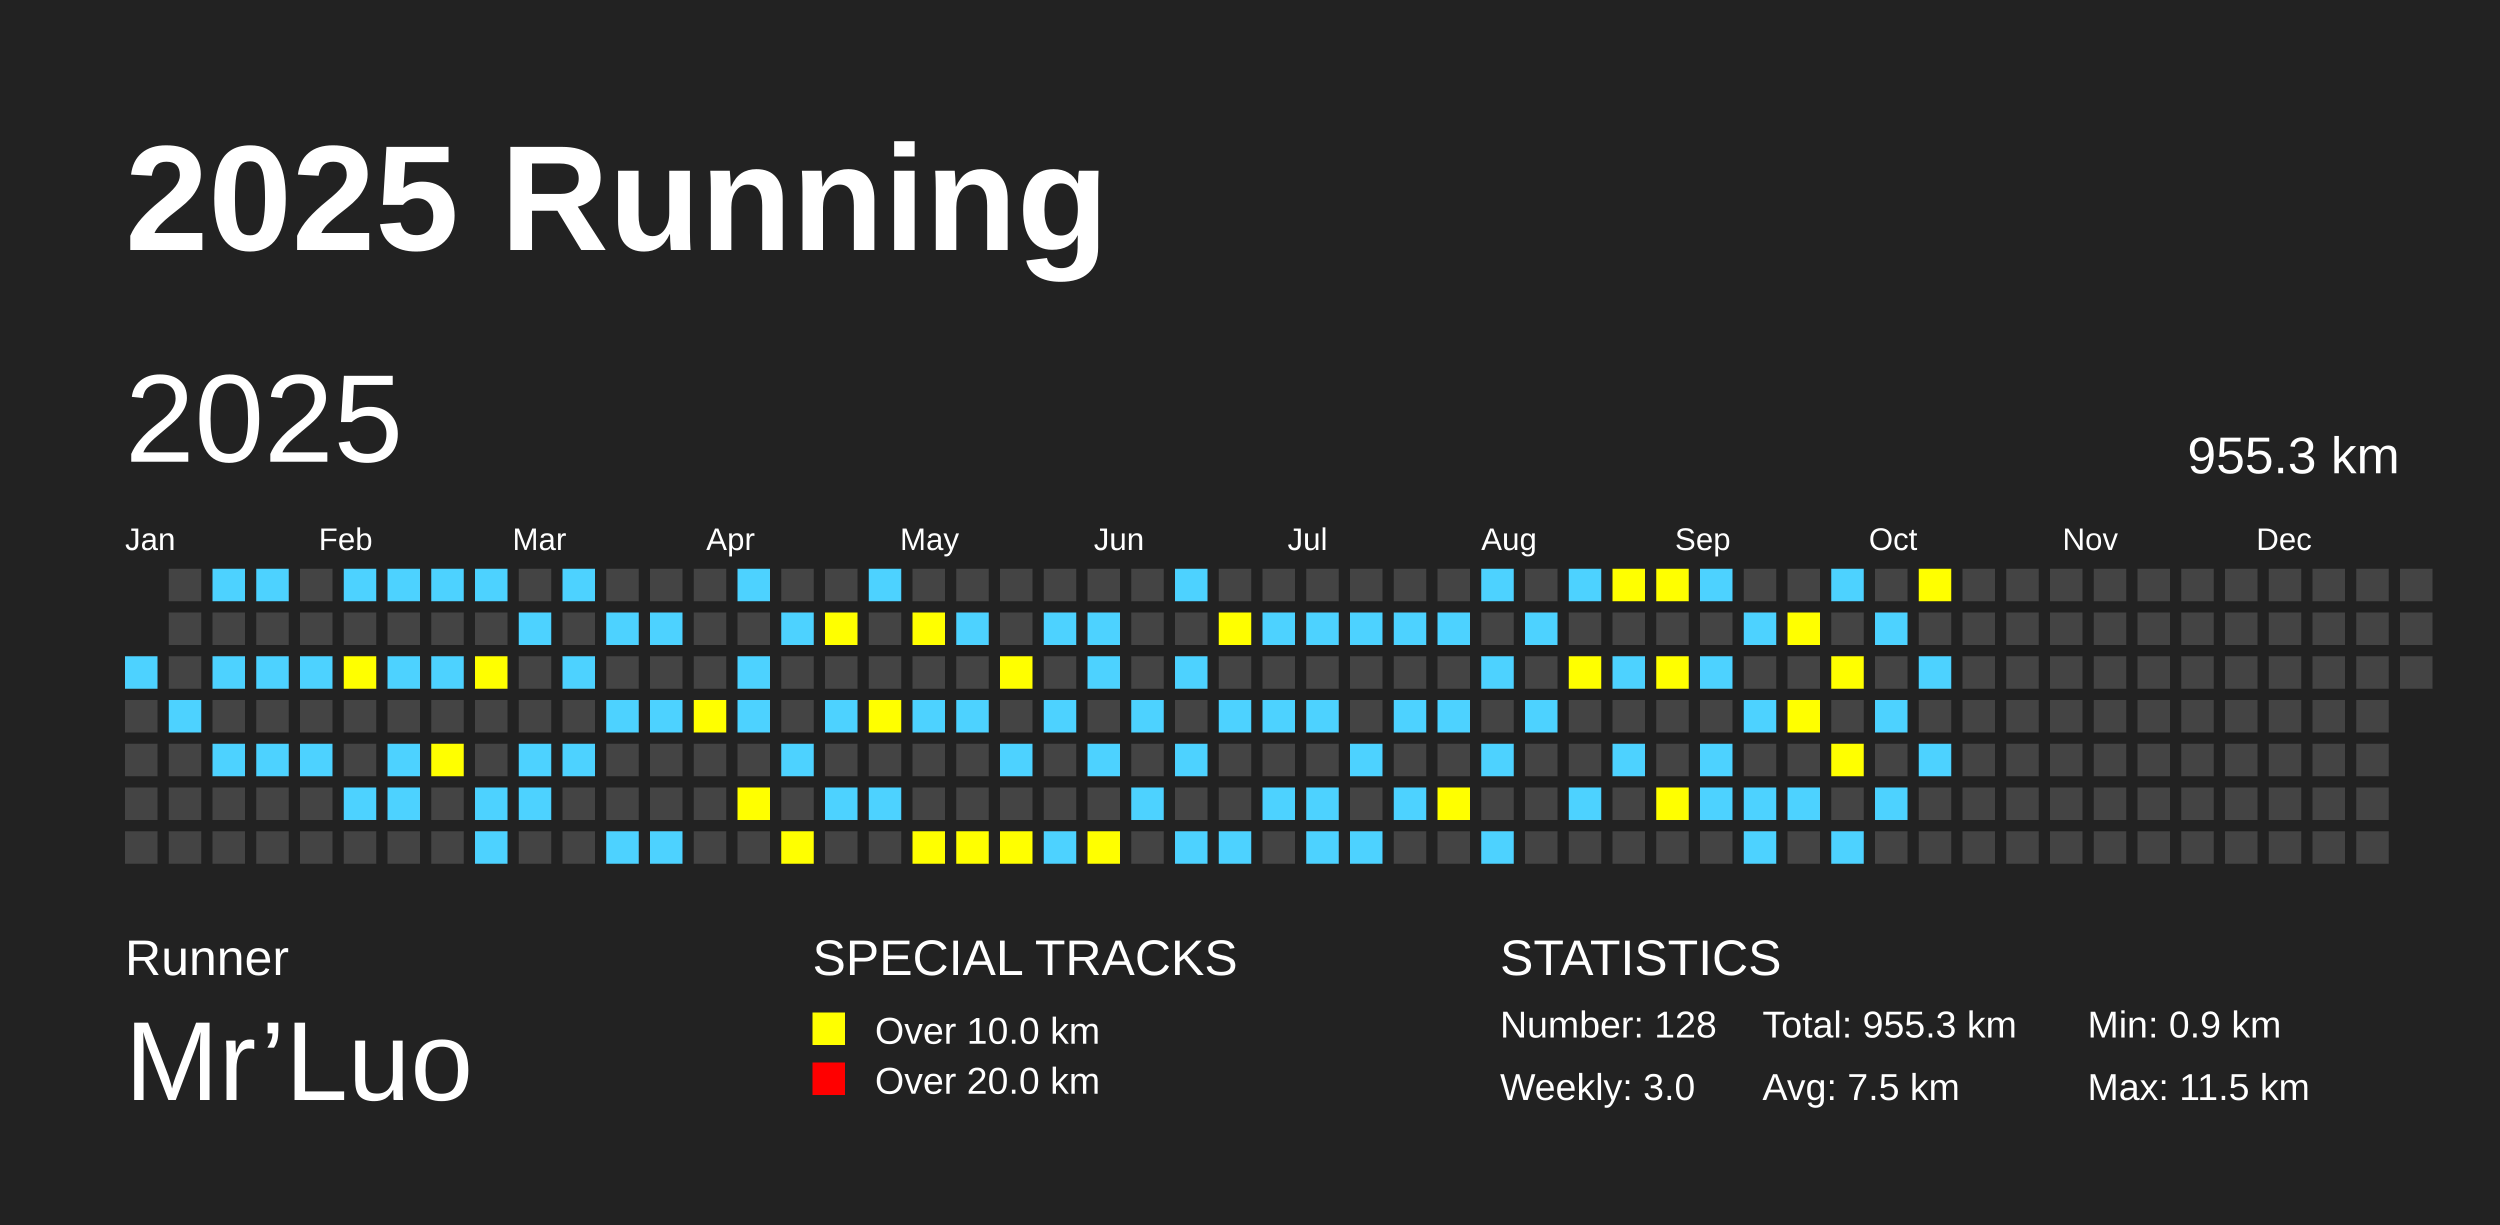
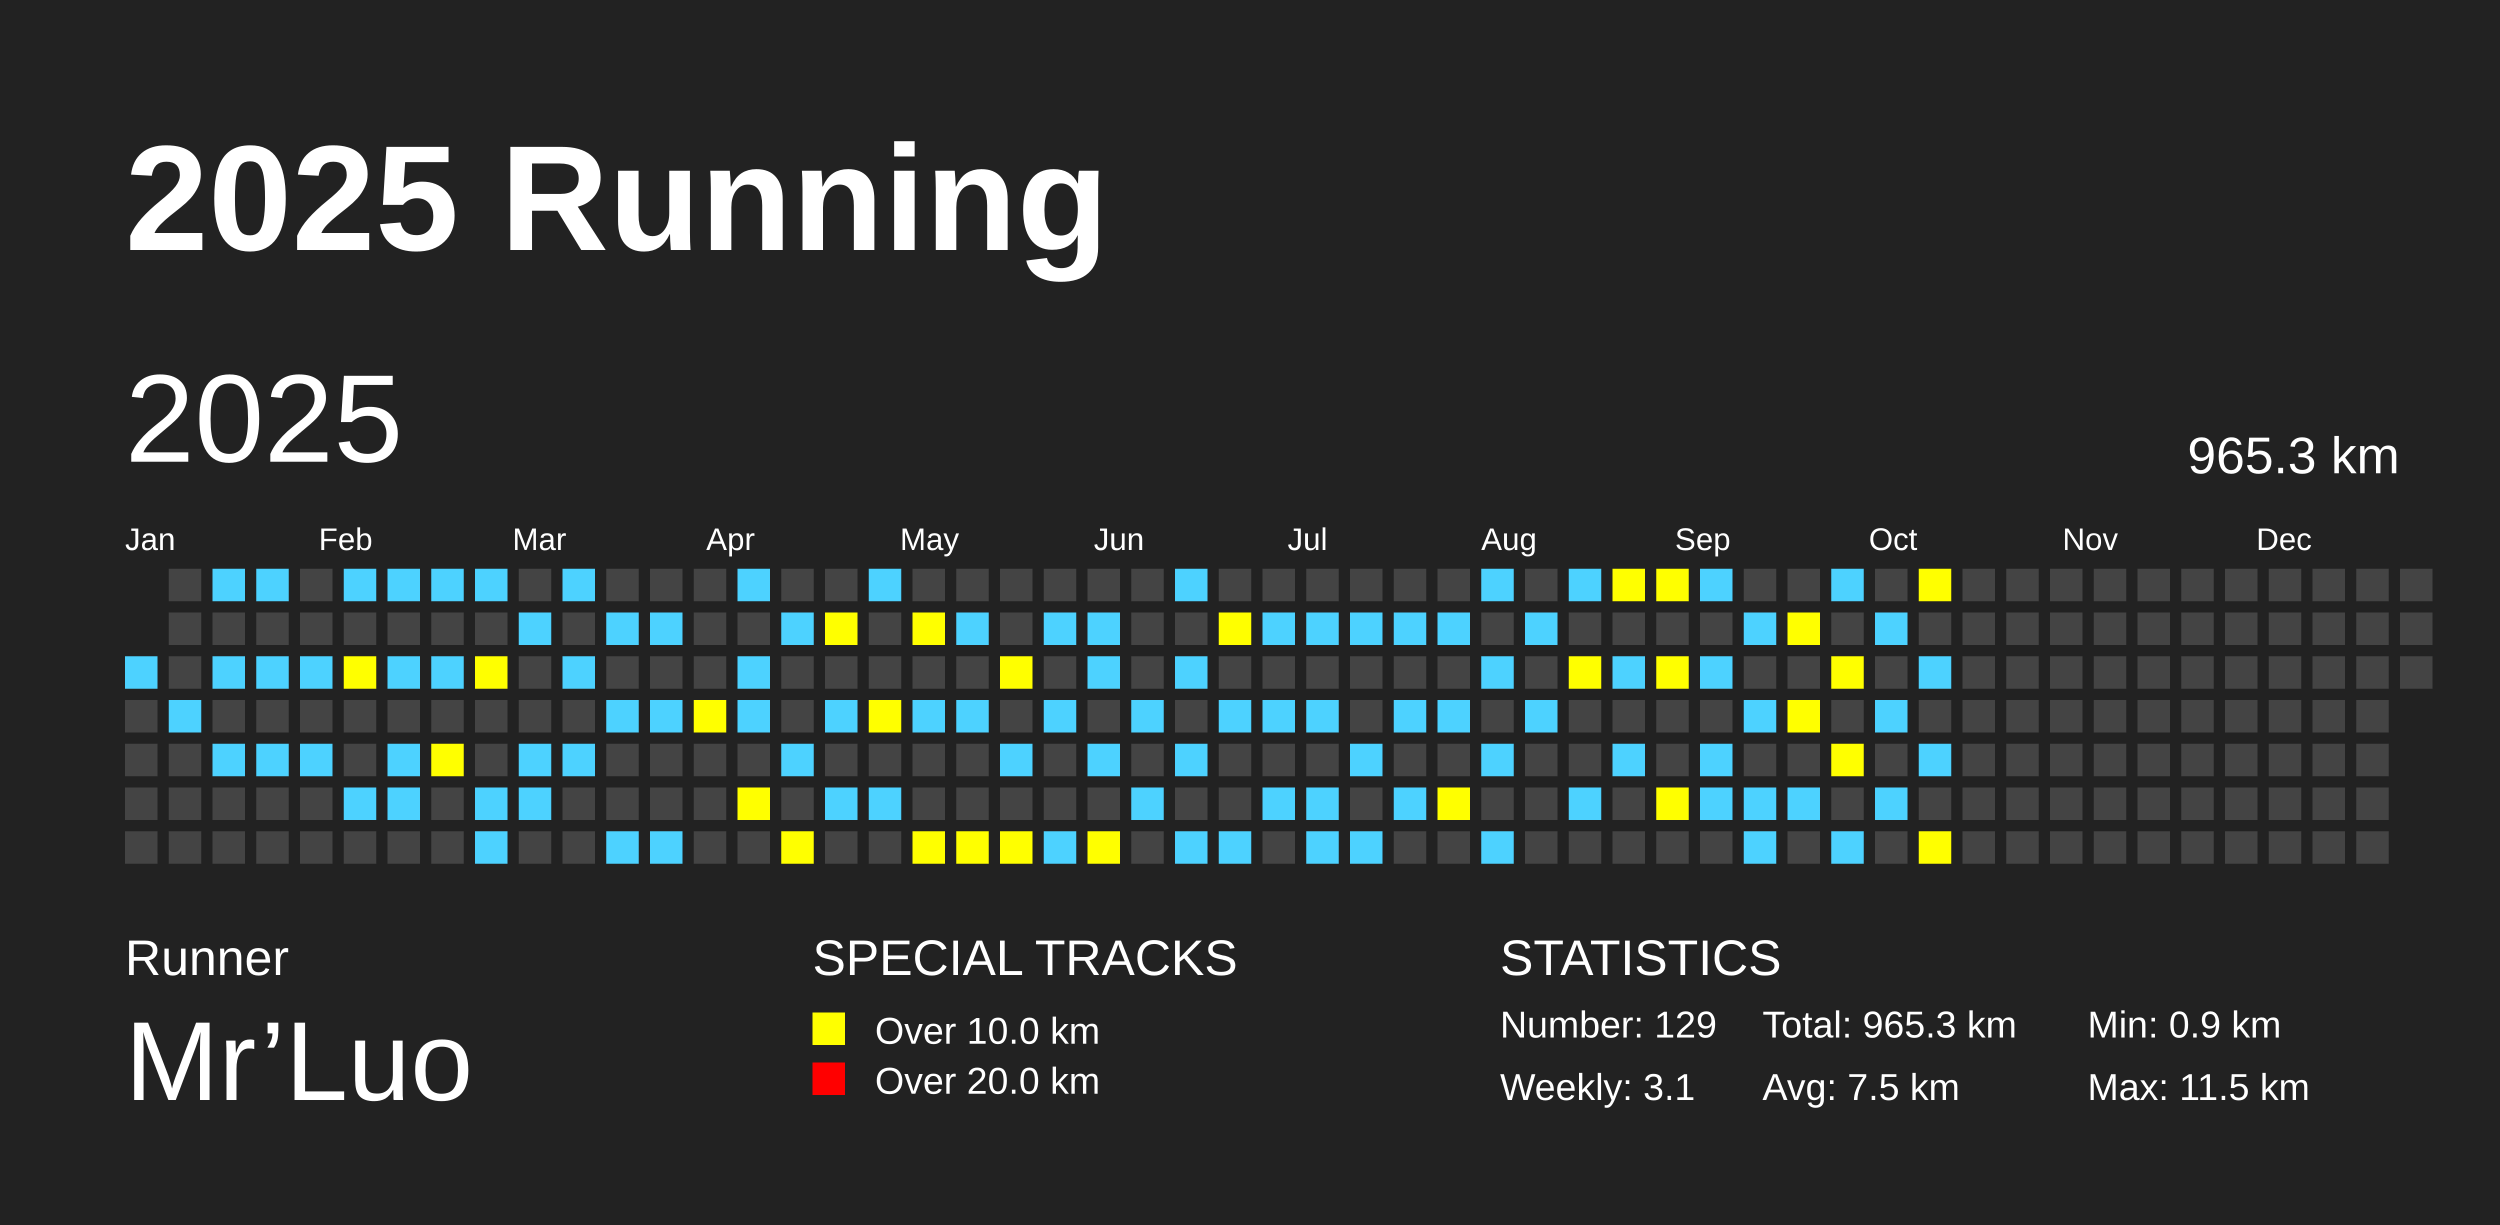
<svg xmlns="http://www.w3.org/2000/svg" baseProfile="full" height="98mm" version="1.1" viewBox="0,0,200,98" width="200mm">
  <defs />
  <rect fill="#222222" height="98" width="200" x="0" y="0" />
  <text fill="#FFFFFF" style="font-size:12px; font-family:Arial; font-weight:bold;" x="10" y="20">2025 Running</text>
  <text fill="#FFFFFF" style="font-size:4px; font-family:Arial" x="10" y="78">Runner</text>
  <text fill="#FFFFFF" style="font-size:9px; font-family:Arial" x="10" y="88">Mr’Luo</text>
  <text fill="#FFFFFF" style="font-size:4px; font-family:Arial" x="65" y="78">SPECIAL TRACKS</text>
  <rect fill="yellow" height="2.6" width="2.6" x="65" y="81" />
  <text fill="#FFFFFF" style="font-size:3px; font-family:Arial" x="70" y="83.5">Over 10.0 km</text>
  <rect fill="red" height="2.6" width="2.6" x="65" y="85" />
  <text fill="#FFFFFF" style="font-size:3px; font-family:Arial" x="70" y="87.5">Over 20.0 km</text>
  <text fill="#FFFFFF" style="font-size:4px; font-family:Arial" x="120" y="78">STATISTICS</text>
-   <text fill="#FFFFFF" style="font-size:3px; font-family:Arial" x="120" y="83">Number: 128</text>
-   <text fill="#FFFFFF" style="font-size:3px; font-family:Arial" x="120" y="88">Weekly: 3.0</text>
-   <text fill="#FFFFFF" style="font-size:3px; font-family:Arial" x="141" y="83">Total: 955.3 km</text>
+   <text fill="#FFFFFF" style="font-size:3px; font-family:Arial" x="120" y="83">Number: 129</text>
+   <text fill="#FFFFFF" style="font-size:3px; font-family:Arial" x="120" y="88">Weekly: 3.1</text>
+   <text fill="#FFFFFF" style="font-size:3px; font-family:Arial" x="141" y="83">Total: 965.3 km</text>
  <text fill="#FFFFFF" style="font-size:3px; font-family:Arial" x="141" y="88">Avg: 7.5 km</text>
  <text fill="#FFFFFF" style="font-size:3px; font-family:Arial" x="167" y="83">Min: 0.9 km</text>
  <text fill="#FFFFFF" style="font-size:3px; font-family:Arial" x="167" y="88">Max: 11.5 km</text>
  <text dominant-baseline="hanging" fill="#FFFFFF" style="font-size:10.0px; font-family:Arial;" x="10" y="30">2025</text>
-   <text dominant-baseline="hanging" fill="#FFFFFF" style="font-size:4.125px; font-family:Arial;" x="175" y="35">955.3 km</text>
+   <text dominant-baseline="hanging" fill="#FFFFFF" style="font-size:4.125px; font-family:Arial;" x="175" y="35">965.3 km</text>
  <text fill="#FFFFFF" style="font-size:2.5px; font-family:Arial" x="10.0" y="44">Jan</text>
  <text fill="#FFFFFF" style="font-size:2.5px; font-family:Arial" x="25.5" y="44">Feb</text>
  <text fill="#FFFFFF" style="font-size:2.5px; font-family:Arial" x="41.0" y="44">Mar</text>
  <text fill="#FFFFFF" style="font-size:2.5px; font-family:Arial" x="56.5" y="44">Apr</text>
  <text fill="#FFFFFF" style="font-size:2.5px; font-family:Arial" x="72.0" y="44">May</text>
  <text fill="#FFFFFF" style="font-size:2.5px; font-family:Arial" x="87.5" y="44">Jun</text>
  <text fill="#FFFFFF" style="font-size:2.5px; font-family:Arial" x="103.0" y="44">Jul</text>
  <text fill="#FFFFFF" style="font-size:2.5px; font-family:Arial" x="118.5" y="44">Aug</text>
  <text fill="#FFFFFF" style="font-size:2.5px; font-family:Arial" x="134.0" y="44">Sep</text>
  <text fill="#FFFFFF" style="font-size:2.5px; font-family:Arial" x="149.5" y="44">Oct</text>
  <text fill="#FFFFFF" style="font-size:2.5px; font-family:Arial" x="165.0" y="44">Nov</text>
  <text fill="#FFFFFF" style="font-size:2.5px; font-family:Arial" x="180.5" y="44">Dec</text>
  <rect fill="#4DD2FF" height="2.6" width="2.6" x="10.0" y="52.5" />
  <rect fill="#444444" height="2.6" width="2.6" x="10.0" y="56.0" />
  <rect fill="#444444" height="2.6" width="2.6" x="10.0" y="59.5" />
  <rect fill="#444444" height="2.6" width="2.6" x="10.0" y="63.0" />
  <rect fill="#444444" height="2.6" width="2.6" x="10.0" y="66.5" />
  <rect fill="#444444" height="2.6" width="2.6" x="13.5" y="45.5" />
  <rect fill="#444444" height="2.6" width="2.6" x="13.5" y="49.0" />
  <rect fill="#444444" height="2.6" width="2.6" x="13.5" y="52.5" />
  <rect fill="#4DD2FF" height="2.6" width="2.6" x="13.5" y="56.0" />
  <rect fill="#444444" height="2.6" width="2.6" x="13.5" y="59.5" />
  <rect fill="#444444" height="2.6" width="2.6" x="13.5" y="63.0" />
  <rect fill="#444444" height="2.6" width="2.6" x="13.5" y="66.5" />
  <rect fill="#4DD2FF" height="2.6" width="2.6" x="17.0" y="45.5" />
  <rect fill="#444444" height="2.6" width="2.6" x="17.0" y="49.0" />
  <rect fill="#4DD2FF" height="2.6" width="2.6" x="17.0" y="52.5" />
  <rect fill="#444444" height="2.6" width="2.6" x="17.0" y="56.0" />
  <rect fill="#4DD2FF" height="2.6" width="2.6" x="17.0" y="59.5" />
  <rect fill="#444444" height="2.6" width="2.6" x="17.0" y="63.0" />
  <rect fill="#444444" height="2.6" width="2.6" x="17.0" y="66.5" />
  <rect fill="#4DD2FF" height="2.6" width="2.6" x="20.5" y="45.5" />
  <rect fill="#444444" height="2.6" width="2.6" x="20.5" y="49.0" />
  <rect fill="#4DD2FF" height="2.6" width="2.6" x="20.5" y="52.5" />
  <rect fill="#444444" height="2.6" width="2.6" x="20.5" y="56.0" />
  <rect fill="#4DD2FF" height="2.6" width="2.6" x="20.5" y="59.5" />
  <rect fill="#444444" height="2.6" width="2.6" x="20.5" y="63.0" />
  <rect fill="#444444" height="2.6" width="2.6" x="20.5" y="66.5" />
  <rect fill="#444444" height="2.6" width="2.6" x="24.0" y="45.5" />
  <rect fill="#444444" height="2.6" width="2.6" x="24.0" y="49.0" />
  <rect fill="#4DD2FF" height="2.6" width="2.6" x="24.0" y="52.5" />
  <rect fill="#444444" height="2.6" width="2.6" x="24.0" y="56.0" />
  <rect fill="#4DD2FF" height="2.6" width="2.6" x="24.0" y="59.5" />
  <rect fill="#444444" height="2.6" width="2.6" x="24.0" y="63.0" />
  <rect fill="#444444" height="2.6" width="2.6" x="24.0" y="66.5" />
  <rect fill="#4DD2FF" height="2.6" width="2.6" x="27.5" y="45.5" />
  <rect fill="#444444" height="2.6" width="2.6" x="27.5" y="49.0" />
  <rect fill="yellow" height="2.6" width="2.6" x="27.5" y="52.5" />
  <rect fill="#444444" height="2.6" width="2.6" x="27.5" y="56.0" />
  <rect fill="#444444" height="2.6" width="2.6" x="27.5" y="59.5" />
  <rect fill="#4DD2FF" height="2.6" width="2.6" x="27.5" y="63.0" />
  <rect fill="#444444" height="2.6" width="2.6" x="27.5" y="66.5" />
  <rect fill="#4DD2FF" height="2.6" width="2.6" x="31.0" y="45.5" />
  <rect fill="#444444" height="2.6" width="2.6" x="31.0" y="49.0" />
  <rect fill="#4DD2FF" height="2.6" width="2.6" x="31.0" y="52.5" />
  <rect fill="#444444" height="2.6" width="2.6" x="31.0" y="56.0" />
  <rect fill="#4DD2FF" height="2.6" width="2.6" x="31.0" y="59.5" />
  <rect fill="#4DD2FF" height="2.6" width="2.6" x="31.0" y="63.0" />
  <rect fill="#444444" height="2.6" width="2.6" x="31.0" y="66.5" />
  <rect fill="#4DD2FF" height="2.6" width="2.6" x="34.5" y="45.5" />
  <rect fill="#444444" height="2.6" width="2.6" x="34.5" y="49.0" />
  <rect fill="#4DD2FF" height="2.6" width="2.6" x="34.5" y="52.5" />
  <rect fill="#444444" height="2.6" width="2.6" x="34.5" y="56.0" />
  <rect fill="yellow" height="2.6" width="2.6" x="34.5" y="59.5" />
  <rect fill="#444444" height="2.6" width="2.6" x="34.5" y="63.0" />
  <rect fill="#444444" height="2.6" width="2.6" x="34.5" y="66.5" />
  <rect fill="#4DD2FF" height="2.6" width="2.6" x="38.0" y="45.5" />
  <rect fill="#444444" height="2.6" width="2.6" x="38.0" y="49.0" />
  <rect fill="yellow" height="2.6" width="2.6" x="38.0" y="52.5" />
  <rect fill="#444444" height="2.6" width="2.6" x="38.0" y="56.0" />
  <rect fill="#444444" height="2.6" width="2.6" x="38.0" y="59.5" />
  <rect fill="#4DD2FF" height="2.6" width="2.6" x="38.0" y="63.0" />
  <rect fill="#4DD2FF" height="2.6" width="2.6" x="38.0" y="66.5" />
  <rect fill="#444444" height="2.6" width="2.6" x="41.5" y="45.5" />
  <rect fill="#4DD2FF" height="2.6" width="2.6" x="41.5" y="49.0" />
  <rect fill="#444444" height="2.6" width="2.6" x="41.5" y="52.5" />
  <rect fill="#444444" height="2.6" width="2.6" x="41.5" y="56.0" />
  <rect fill="#4DD2FF" height="2.6" width="2.6" x="41.5" y="59.5" />
  <rect fill="#4DD2FF" height="2.6" width="2.6" x="41.5" y="63.0" />
  <rect fill="#444444" height="2.6" width="2.6" x="41.5" y="66.5" />
  <rect fill="#4DD2FF" height="2.6" width="2.6" x="45.0" y="45.5" />
  <rect fill="#444444" height="2.6" width="2.6" x="45.0" y="49.0" />
  <rect fill="#4DD2FF" height="2.6" width="2.6" x="45.0" y="52.5" />
  <rect fill="#444444" height="2.6" width="2.6" x="45.0" y="56.0" />
  <rect fill="#4DD2FF" height="2.6" width="2.6" x="45.0" y="59.5" />
  <rect fill="#444444" height="2.6" width="2.6" x="45.0" y="63.0" />
  <rect fill="#444444" height="2.6" width="2.6" x="45.0" y="66.5" />
  <rect fill="#444444" height="2.6" width="2.6" x="48.5" y="45.5" />
  <rect fill="#4DD2FF" height="2.6" width="2.6" x="48.5" y="49.0" />
  <rect fill="#444444" height="2.6" width="2.6" x="48.5" y="52.5" />
  <rect fill="#4DD2FF" height="2.6" width="2.6" x="48.5" y="56.0" />
  <rect fill="#444444" height="2.6" width="2.6" x="48.5" y="59.5" />
  <rect fill="#444444" height="2.6" width="2.6" x="48.5" y="63.0" />
  <rect fill="#4DD2FF" height="2.6" width="2.6" x="48.5" y="66.5" />
  <rect fill="#444444" height="2.6" width="2.6" x="52.0" y="45.5" />
  <rect fill="#4DD2FF" height="2.6" width="2.6" x="52.0" y="49.0" />
  <rect fill="#444444" height="2.6" width="2.6" x="52.0" y="52.5" />
  <rect fill="#4DD2FF" height="2.6" width="2.6" x="52.0" y="56.0" />
  <rect fill="#444444" height="2.6" width="2.6" x="52.0" y="59.5" />
  <rect fill="#444444" height="2.6" width="2.6" x="52.0" y="63.0" />
  <rect fill="#4DD2FF" height="2.6" width="2.6" x="52.0" y="66.5" />
  <rect fill="#444444" height="2.6" width="2.6" x="55.5" y="45.5" />
  <rect fill="#444444" height="2.6" width="2.6" x="55.5" y="49.0" />
  <rect fill="#444444" height="2.6" width="2.6" x="55.5" y="52.5" />
  <rect fill="yellow" height="2.6" width="2.6" x="55.5" y="56.0" />
  <rect fill="#444444" height="2.6" width="2.6" x="55.5" y="59.5" />
  <rect fill="#444444" height="2.6" width="2.6" x="55.5" y="63.0" />
  <rect fill="#444444" height="2.6" width="2.6" x="55.5" y="66.5" />
  <rect fill="#4DD2FF" height="2.6" width="2.6" x="59.0" y="45.5" />
  <rect fill="#444444" height="2.6" width="2.6" x="59.0" y="49.0" />
  <rect fill="#4DD2FF" height="2.6" width="2.6" x="59.0" y="52.5" />
  <rect fill="#4DD2FF" height="2.6" width="2.6" x="59.0" y="56.0" />
  <rect fill="#444444" height="2.6" width="2.6" x="59.0" y="59.5" />
  <rect fill="yellow" height="2.6" width="2.6" x="59.0" y="63.0" />
  <rect fill="#444444" height="2.6" width="2.6" x="59.0" y="66.5" />
  <rect fill="#444444" height="2.6" width="2.6" x="62.5" y="45.5" />
  <rect fill="#4DD2FF" height="2.6" width="2.6" x="62.5" y="49.0" />
  <rect fill="#444444" height="2.6" width="2.6" x="62.5" y="52.5" />
  <rect fill="#444444" height="2.6" width="2.6" x="62.5" y="56.0" />
  <rect fill="#4DD2FF" height="2.6" width="2.6" x="62.5" y="59.5" />
  <rect fill="#444444" height="2.6" width="2.6" x="62.5" y="63.0" />
  <rect fill="yellow" height="2.6" width="2.6" x="62.5" y="66.5" />
  <rect fill="#444444" height="2.6" width="2.6" x="66.0" y="45.5" />
  <rect fill="yellow" height="2.6" width="2.6" x="66.0" y="49.0" />
  <rect fill="#444444" height="2.6" width="2.6" x="66.0" y="52.5" />
  <rect fill="#4DD2FF" height="2.6" width="2.6" x="66.0" y="56.0" />
  <rect fill="#444444" height="2.6" width="2.6" x="66.0" y="59.5" />
  <rect fill="#4DD2FF" height="2.6" width="2.6" x="66.0" y="63.0" />
  <rect fill="#444444" height="2.6" width="2.6" x="66.0" y="66.5" />
  <rect fill="#4DD2FF" height="2.6" width="2.6" x="69.5" y="45.5" />
  <rect fill="#444444" height="2.6" width="2.6" x="69.5" y="49.0" />
  <rect fill="#444444" height="2.6" width="2.6" x="69.5" y="52.5" />
  <rect fill="yellow" height="2.6" width="2.6" x="69.5" y="56.0" />
  <rect fill="#444444" height="2.6" width="2.6" x="69.5" y="59.5" />
  <rect fill="#4DD2FF" height="2.6" width="2.6" x="69.5" y="63.0" />
  <rect fill="#444444" height="2.6" width="2.6" x="69.5" y="66.5" />
  <rect fill="#444444" height="2.6" width="2.6" x="73.0" y="45.5" />
  <rect fill="yellow" height="2.6" width="2.6" x="73.0" y="49.0" />
  <rect fill="#444444" height="2.6" width="2.6" x="73.0" y="52.5" />
  <rect fill="#4DD2FF" height="2.6" width="2.6" x="73.0" y="56.0" />
  <rect fill="#444444" height="2.6" width="2.6" x="73.0" y="59.5" />
  <rect fill="#444444" height="2.6" width="2.6" x="73.0" y="63.0" />
  <rect fill="yellow" height="2.6" width="2.6" x="73.0" y="66.5" />
  <rect fill="#444444" height="2.6" width="2.6" x="76.5" y="45.5" />
  <rect fill="#4DD2FF" height="2.6" width="2.6" x="76.5" y="49.0" />
  <rect fill="#444444" height="2.6" width="2.6" x="76.5" y="52.5" />
  <rect fill="#4DD2FF" height="2.6" width="2.6" x="76.5" y="56.0" />
  <rect fill="#444444" height="2.6" width="2.6" x="76.5" y="59.5" />
  <rect fill="#444444" height="2.6" width="2.6" x="76.5" y="63.0" />
  <rect fill="yellow" height="2.6" width="2.6" x="76.5" y="66.5" />
  <rect fill="#444444" height="2.6" width="2.6" x="80.0" y="45.5" />
  <rect fill="#444444" height="2.6" width="2.6" x="80.0" y="49.0" />
  <rect fill="yellow" height="2.6" width="2.6" x="80.0" y="52.5" />
  <rect fill="#444444" height="2.6" width="2.6" x="80.0" y="56.0" />
  <rect fill="#4DD2FF" height="2.6" width="2.6" x="80.0" y="59.5" />
  <rect fill="#444444" height="2.6" width="2.6" x="80.0" y="63.0" />
  <rect fill="yellow" height="2.6" width="2.6" x="80.0" y="66.5" />
  <rect fill="#444444" height="2.6" width="2.6" x="83.5" y="45.5" />
  <rect fill="#4DD2FF" height="2.6" width="2.6" x="83.5" y="49.0" />
  <rect fill="#444444" height="2.6" width="2.6" x="83.5" y="52.5" />
  <rect fill="#4DD2FF" height="2.6" width="2.6" x="83.5" y="56.0" />
  <rect fill="#444444" height="2.6" width="2.6" x="83.5" y="59.5" />
  <rect fill="#444444" height="2.6" width="2.6" x="83.5" y="63.0" />
  <rect fill="#4DD2FF" height="2.6" width="2.6" x="83.5" y="66.5" />
  <rect fill="#444444" height="2.6" width="2.6" x="87.0" y="45.5" />
  <rect fill="#4DD2FF" height="2.6" width="2.6" x="87.0" y="49.0" />
  <rect fill="#4DD2FF" height="2.6" width="2.6" x="87.0" y="52.5" />
  <rect fill="#444444" height="2.6" width="2.6" x="87.0" y="56.0" />
  <rect fill="#4DD2FF" height="2.6" width="2.6" x="87.0" y="59.5" />
  <rect fill="#444444" height="2.6" width="2.6" x="87.0" y="63.0" />
  <rect fill="yellow" height="2.6" width="2.6" x="87.0" y="66.5" />
  <rect fill="#444444" height="2.6" width="2.6" x="90.5" y="45.5" />
  <rect fill="#444444" height="2.6" width="2.6" x="90.5" y="49.0" />
  <rect fill="#444444" height="2.6" width="2.6" x="90.5" y="52.5" />
  <rect fill="#4DD2FF" height="2.6" width="2.6" x="90.5" y="56.0" />
  <rect fill="#444444" height="2.6" width="2.6" x="90.5" y="59.5" />
  <rect fill="#4DD2FF" height="2.6" width="2.6" x="90.5" y="63.0" />
  <rect fill="#444444" height="2.6" width="2.6" x="90.5" y="66.5" />
  <rect fill="#4DD2FF" height="2.6" width="2.6" x="94.0" y="45.5" />
  <rect fill="#444444" height="2.6" width="2.6" x="94.0" y="49.0" />
  <rect fill="#4DD2FF" height="2.6" width="2.6" x="94.0" y="52.5" />
  <rect fill="#444444" height="2.6" width="2.6" x="94.0" y="56.0" />
  <rect fill="#4DD2FF" height="2.6" width="2.6" x="94.0" y="59.5" />
  <rect fill="#444444" height="2.6" width="2.6" x="94.0" y="63.0" />
  <rect fill="#4DD2FF" height="2.6" width="2.6" x="94.0" y="66.5" />
  <rect fill="#444444" height="2.6" width="2.6" x="97.5" y="45.5" />
  <rect fill="yellow" height="2.6" width="2.6" x="97.5" y="49.0" />
  <rect fill="#444444" height="2.6" width="2.6" x="97.5" y="52.5" />
  <rect fill="#4DD2FF" height="2.6" width="2.6" x="97.5" y="56.0" />
  <rect fill="#444444" height="2.6" width="2.6" x="97.5" y="59.5" />
  <rect fill="#444444" height="2.6" width="2.6" x="97.5" y="63.0" />
  <rect fill="#4DD2FF" height="2.6" width="2.6" x="97.5" y="66.5" />
  <rect fill="#444444" height="2.6" width="2.6" x="101.0" y="45.5" />
  <rect fill="#4DD2FF" height="2.6" width="2.6" x="101.0" y="49.0" />
  <rect fill="#444444" height="2.6" width="2.6" x="101.0" y="52.5" />
  <rect fill="#4DD2FF" height="2.6" width="2.6" x="101.0" y="56.0" />
  <rect fill="#444444" height="2.6" width="2.6" x="101.0" y="59.5" />
  <rect fill="#4DD2FF" height="2.6" width="2.6" x="101.0" y="63.0" />
  <rect fill="#444444" height="2.6" width="2.6" x="101.0" y="66.5" />
  <rect fill="#444444" height="2.6" width="2.6" x="104.5" y="45.5" />
  <rect fill="#4DD2FF" height="2.6" width="2.6" x="104.5" y="49.0" />
  <rect fill="#444444" height="2.6" width="2.6" x="104.5" y="52.5" />
  <rect fill="#4DD2FF" height="2.6" width="2.6" x="104.5" y="56.0" />
  <rect fill="#444444" height="2.6" width="2.6" x="104.5" y="59.5" />
  <rect fill="#4DD2FF" height="2.6" width="2.6" x="104.5" y="63.0" />
  <rect fill="#4DD2FF" height="2.6" width="2.6" x="104.5" y="66.5" />
  <rect fill="#444444" height="2.6" width="2.6" x="108.0" y="45.5" />
  <rect fill="#4DD2FF" height="2.6" width="2.6" x="108.0" y="49.0" />
  <rect fill="#444444" height="2.6" width="2.6" x="108.0" y="52.5" />
  <rect fill="#444444" height="2.6" width="2.6" x="108.0" y="56.0" />
  <rect fill="#4DD2FF" height="2.6" width="2.6" x="108.0" y="59.5" />
  <rect fill="#444444" height="2.6" width="2.6" x="108.0" y="63.0" />
  <rect fill="#4DD2FF" height="2.6" width="2.6" x="108.0" y="66.5" />
  <rect fill="#444444" height="2.6" width="2.6" x="111.5" y="45.5" />
  <rect fill="#4DD2FF" height="2.6" width="2.6" x="111.5" y="49.0" />
  <rect fill="#444444" height="2.6" width="2.6" x="111.5" y="52.5" />
  <rect fill="#4DD2FF" height="2.6" width="2.6" x="111.5" y="56.0" />
  <rect fill="#444444" height="2.6" width="2.6" x="111.5" y="59.5" />
  <rect fill="#4DD2FF" height="2.6" width="2.6" x="111.5" y="63.0" />
  <rect fill="#444444" height="2.6" width="2.6" x="111.5" y="66.5" />
  <rect fill="#444444" height="2.6" width="2.6" x="115.0" y="45.5" />
  <rect fill="#4DD2FF" height="2.6" width="2.6" x="115.0" y="49.0" />
  <rect fill="#444444" height="2.6" width="2.6" x="115.0" y="52.5" />
  <rect fill="#4DD2FF" height="2.6" width="2.6" x="115.0" y="56.0" />
  <rect fill="#444444" height="2.6" width="2.6" x="115.0" y="59.5" />
  <rect fill="yellow" height="2.6" width="2.6" x="115.0" y="63.0" />
  <rect fill="#444444" height="2.6" width="2.6" x="115.0" y="66.5" />
  <rect fill="#4DD2FF" height="2.6" width="2.6" x="118.5" y="45.5" />
  <rect fill="#444444" height="2.6" width="2.6" x="118.5" y="49.0" />
  <rect fill="#4DD2FF" height="2.6" width="2.6" x="118.5" y="52.5" />
  <rect fill="#444444" height="2.6" width="2.6" x="118.5" y="56.0" />
  <rect fill="#4DD2FF" height="2.6" width="2.6" x="118.5" y="59.5" />
  <rect fill="#444444" height="2.6" width="2.6" x="118.5" y="63.0" />
  <rect fill="#4DD2FF" height="2.6" width="2.6" x="118.5" y="66.5" />
  <rect fill="#444444" height="2.6" width="2.6" x="122.0" y="45.5" />
  <rect fill="#4DD2FF" height="2.6" width="2.6" x="122.0" y="49.0" />
  <rect fill="#444444" height="2.6" width="2.6" x="122.0" y="52.5" />
  <rect fill="#4DD2FF" height="2.6" width="2.6" x="122.0" y="56.0" />
  <rect fill="#444444" height="2.6" width="2.6" x="122.0" y="59.5" />
  <rect fill="#444444" height="2.6" width="2.6" x="122.0" y="63.0" />
  <rect fill="#444444" height="2.6" width="2.6" x="122.0" y="66.5" />
  <rect fill="#4DD2FF" height="2.6" width="2.6" x="125.5" y="45.5" />
  <rect fill="#444444" height="2.6" width="2.6" x="125.5" y="49.0" />
  <rect fill="yellow" height="2.6" width="2.6" x="125.5" y="52.5" />
  <rect fill="#444444" height="2.6" width="2.6" x="125.5" y="56.0" />
  <rect fill="#444444" height="2.6" width="2.6" x="125.5" y="59.5" />
  <rect fill="#4DD2FF" height="2.6" width="2.6" x="125.5" y="63.0" />
  <rect fill="#444444" height="2.6" width="2.6" x="125.5" y="66.5" />
  <rect fill="yellow" height="2.6" width="2.6" x="129.0" y="45.5" />
  <rect fill="#444444" height="2.6" width="2.6" x="129.0" y="49.0" />
  <rect fill="#4DD2FF" height="2.6" width="2.6" x="129.0" y="52.5" />
  <rect fill="#444444" height="2.6" width="2.6" x="129.0" y="56.0" />
  <rect fill="#4DD2FF" height="2.6" width="2.6" x="129.0" y="59.5" />
  <rect fill="#444444" height="2.6" width="2.6" x="129.0" y="63.0" />
  <rect fill="#444444" height="2.6" width="2.6" x="129.0" y="66.5" />
  <rect fill="yellow" height="2.6" width="2.6" x="132.5" y="45.5" />
  <rect fill="#444444" height="2.6" width="2.6" x="132.5" y="49.0" />
  <rect fill="yellow" height="2.6" width="2.6" x="132.5" y="52.5" />
  <rect fill="#444444" height="2.6" width="2.6" x="132.5" y="56.0" />
  <rect fill="#444444" height="2.6" width="2.6" x="132.5" y="59.5" />
  <rect fill="yellow" height="2.6" width="2.6" x="132.5" y="63.0" />
  <rect fill="#444444" height="2.6" width="2.6" x="132.5" y="66.5" />
  <rect fill="#4DD2FF" height="2.6" width="2.6" x="136.0" y="45.5" />
  <rect fill="#444444" height="2.6" width="2.6" x="136.0" y="49.0" />
  <rect fill="#4DD2FF" height="2.6" width="2.6" x="136.0" y="52.5" />
  <rect fill="#444444" height="2.6" width="2.6" x="136.0" y="56.0" />
  <rect fill="#4DD2FF" height="2.6" width="2.6" x="136.0" y="59.5" />
  <rect fill="#4DD2FF" height="2.6" width="2.6" x="136.0" y="63.0" />
  <rect fill="#444444" height="2.6" width="2.6" x="136.0" y="66.5" />
  <rect fill="#444444" height="2.6" width="2.6" x="139.5" y="45.5" />
  <rect fill="#4DD2FF" height="2.6" width="2.6" x="139.5" y="49.0" />
  <rect fill="#444444" height="2.6" width="2.6" x="139.5" y="52.5" />
  <rect fill="#4DD2FF" height="2.6" width="2.6" x="139.5" y="56.0" />
  <rect fill="#444444" height="2.6" width="2.6" x="139.5" y="59.5" />
  <rect fill="#4DD2FF" height="2.6" width="2.6" x="139.5" y="63.0" />
  <rect fill="#4DD2FF" height="2.6" width="2.6" x="139.5" y="66.5" />
  <rect fill="#444444" height="2.6" width="2.6" x="143.0" y="45.5" />
  <rect fill="yellow" height="2.6" width="2.6" x="143.0" y="49.0" />
  <rect fill="#444444" height="2.6" width="2.6" x="143.0" y="52.5" />
  <rect fill="yellow" height="2.6" width="2.6" x="143.0" y="56.0" />
  <rect fill="#444444" height="2.6" width="2.6" x="143.0" y="59.5" />
  <rect fill="#4DD2FF" height="2.6" width="2.6" x="143.0" y="63.0" />
  <rect fill="#444444" height="2.6" width="2.6" x="143.0" y="66.5" />
  <rect fill="#4DD2FF" height="2.6" width="2.6" x="146.5" y="45.5" />
  <rect fill="#444444" height="2.6" width="2.6" x="146.5" y="49.0" />
  <rect fill="yellow" height="2.6" width="2.6" x="146.5" y="52.5" />
  <rect fill="#444444" height="2.6" width="2.6" x="146.5" y="56.0" />
  <rect fill="yellow" height="2.6" width="2.6" x="146.5" y="59.5" />
  <rect fill="#444444" height="2.6" width="2.6" x="146.5" y="63.0" />
  <rect fill="#4DD2FF" height="2.6" width="2.6" x="146.5" y="66.5" />
  <rect fill="#444444" height="2.6" width="2.6" x="150.0" y="45.5" />
  <rect fill="#4DD2FF" height="2.6" width="2.6" x="150.0" y="49.0" />
  <rect fill="#444444" height="2.6" width="2.6" x="150.0" y="52.5" />
  <rect fill="#4DD2FF" height="2.6" width="2.6" x="150.0" y="56.0" />
  <rect fill="#444444" height="2.6" width="2.6" x="150.0" y="59.5" />
  <rect fill="#4DD2FF" height="2.6" width="2.6" x="150.0" y="63.0" />
  <rect fill="#444444" height="2.6" width="2.6" x="150.0" y="66.5" />
  <rect fill="yellow" height="2.6" width="2.6" x="153.5" y="45.5" />
  <rect fill="#444444" height="2.6" width="2.6" x="153.5" y="49.0" />
  <rect fill="#4DD2FF" height="2.6" width="2.6" x="153.5" y="52.5" />
  <rect fill="#444444" height="2.6" width="2.6" x="153.5" y="56.0" />
  <rect fill="#4DD2FF" height="2.6" width="2.6" x="153.5" y="59.5" />
  <rect fill="#444444" height="2.6" width="2.6" x="153.5" y="63.0" />
-   <rect fill="#444444" height="2.6" width="2.6" x="153.5" y="66.5" />
+   <rect fill="yellow" height="2.6" width="2.6" x="153.5" y="66.5" />
  <rect fill="#444444" height="2.6" width="2.6" x="157.0" y="45.5" />
  <rect fill="#444444" height="2.6" width="2.6" x="157.0" y="49.0" />
  <rect fill="#444444" height="2.6" width="2.6" x="157.0" y="52.5" />
  <rect fill="#444444" height="2.6" width="2.6" x="157.0" y="56.0" />
  <rect fill="#444444" height="2.6" width="2.6" x="157.0" y="59.5" />
  <rect fill="#444444" height="2.6" width="2.6" x="157.0" y="63.0" />
  <rect fill="#444444" height="2.6" width="2.6" x="157.0" y="66.5" />
  <rect fill="#444444" height="2.6" width="2.6" x="160.5" y="45.5" />
  <rect fill="#444444" height="2.6" width="2.6" x="160.5" y="49.0" />
  <rect fill="#444444" height="2.6" width="2.6" x="160.5" y="52.5" />
  <rect fill="#444444" height="2.6" width="2.6" x="160.5" y="56.0" />
  <rect fill="#444444" height="2.6" width="2.6" x="160.5" y="59.5" />
  <rect fill="#444444" height="2.6" width="2.6" x="160.5" y="63.0" />
  <rect fill="#444444" height="2.6" width="2.6" x="160.5" y="66.5" />
  <rect fill="#444444" height="2.6" width="2.6" x="164.0" y="45.5" />
  <rect fill="#444444" height="2.6" width="2.6" x="164.0" y="49.0" />
  <rect fill="#444444" height="2.6" width="2.6" x="164.0" y="52.5" />
  <rect fill="#444444" height="2.6" width="2.6" x="164.0" y="56.0" />
  <rect fill="#444444" height="2.6" width="2.6" x="164.0" y="59.5" />
  <rect fill="#444444" height="2.6" width="2.6" x="164.0" y="63.0" />
  <rect fill="#444444" height="2.6" width="2.6" x="164.0" y="66.5" />
  <rect fill="#444444" height="2.6" width="2.6" x="167.5" y="45.5" />
  <rect fill="#444444" height="2.6" width="2.6" x="167.5" y="49.0" />
  <rect fill="#444444" height="2.6" width="2.6" x="167.5" y="52.5" />
  <rect fill="#444444" height="2.6" width="2.6" x="167.5" y="56.0" />
  <rect fill="#444444" height="2.6" width="2.6" x="167.5" y="59.5" />
  <rect fill="#444444" height="2.6" width="2.6" x="167.5" y="63.0" />
  <rect fill="#444444" height="2.6" width="2.6" x="167.5" y="66.5" />
  <rect fill="#444444" height="2.6" width="2.6" x="171.0" y="45.5" />
  <rect fill="#444444" height="2.6" width="2.6" x="171.0" y="49.0" />
  <rect fill="#444444" height="2.6" width="2.6" x="171.0" y="52.5" />
  <rect fill="#444444" height="2.6" width="2.6" x="171.0" y="56.0" />
  <rect fill="#444444" height="2.6" width="2.6" x="171.0" y="59.5" />
  <rect fill="#444444" height="2.6" width="2.6" x="171.0" y="63.0" />
  <rect fill="#444444" height="2.6" width="2.6" x="171.0" y="66.5" />
  <rect fill="#444444" height="2.6" width="2.6" x="174.5" y="45.5" />
  <rect fill="#444444" height="2.6" width="2.6" x="174.5" y="49.0" />
  <rect fill="#444444" height="2.6" width="2.6" x="174.5" y="52.5" />
  <rect fill="#444444" height="2.6" width="2.6" x="174.5" y="56.0" />
  <rect fill="#444444" height="2.6" width="2.6" x="174.5" y="59.5" />
  <rect fill="#444444" height="2.6" width="2.6" x="174.5" y="63.0" />
  <rect fill="#444444" height="2.6" width="2.6" x="174.5" y="66.5" />
  <rect fill="#444444" height="2.6" width="2.6" x="178.0" y="45.5" />
  <rect fill="#444444" height="2.6" width="2.6" x="178.0" y="49.0" />
  <rect fill="#444444" height="2.6" width="2.6" x="178.0" y="52.5" />
  <rect fill="#444444" height="2.6" width="2.6" x="178.0" y="56.0" />
  <rect fill="#444444" height="2.6" width="2.6" x="178.0" y="59.5" />
  <rect fill="#444444" height="2.6" width="2.6" x="178.0" y="63.0" />
  <rect fill="#444444" height="2.6" width="2.6" x="178.0" y="66.5" />
  <rect fill="#444444" height="2.6" width="2.6" x="181.5" y="45.5" />
  <rect fill="#444444" height="2.6" width="2.6" x="181.5" y="49.0" />
  <rect fill="#444444" height="2.6" width="2.6" x="181.5" y="52.5" />
  <rect fill="#444444" height="2.6" width="2.6" x="181.5" y="56.0" />
  <rect fill="#444444" height="2.6" width="2.6" x="181.5" y="59.5" />
  <rect fill="#444444" height="2.6" width="2.6" x="181.5" y="63.0" />
  <rect fill="#444444" height="2.6" width="2.6" x="181.5" y="66.5" />
  <rect fill="#444444" height="2.6" width="2.6" x="185.0" y="45.5" />
  <rect fill="#444444" height="2.6" width="2.6" x="185.0" y="49.0" />
  <rect fill="#444444" height="2.6" width="2.6" x="185.0" y="52.5" />
  <rect fill="#444444" height="2.6" width="2.6" x="185.0" y="56.0" />
  <rect fill="#444444" height="2.6" width="2.6" x="185.0" y="59.5" />
  <rect fill="#444444" height="2.6" width="2.6" x="185.0" y="63.0" />
  <rect fill="#444444" height="2.6" width="2.6" x="185.0" y="66.5" />
  <rect fill="#444444" height="2.6" width="2.6" x="188.5" y="45.5" />
  <rect fill="#444444" height="2.6" width="2.6" x="188.5" y="49.0" />
  <rect fill="#444444" height="2.6" width="2.6" x="188.5" y="52.5" />
  <rect fill="#444444" height="2.6" width="2.6" x="188.5" y="56.0" />
  <rect fill="#444444" height="2.6" width="2.6" x="188.5" y="59.5" />
  <rect fill="#444444" height="2.6" width="2.6" x="188.5" y="63.0" />
  <rect fill="#444444" height="2.6" width="2.6" x="188.5" y="66.5" />
  <rect fill="#444444" height="2.6" width="2.6" x="192.0" y="45.5" />
  <rect fill="#444444" height="2.6" width="2.6" x="192.0" y="49.0" />
  <rect fill="#444444" height="2.6" width="2.6" x="192.0" y="52.5" />
</svg>
